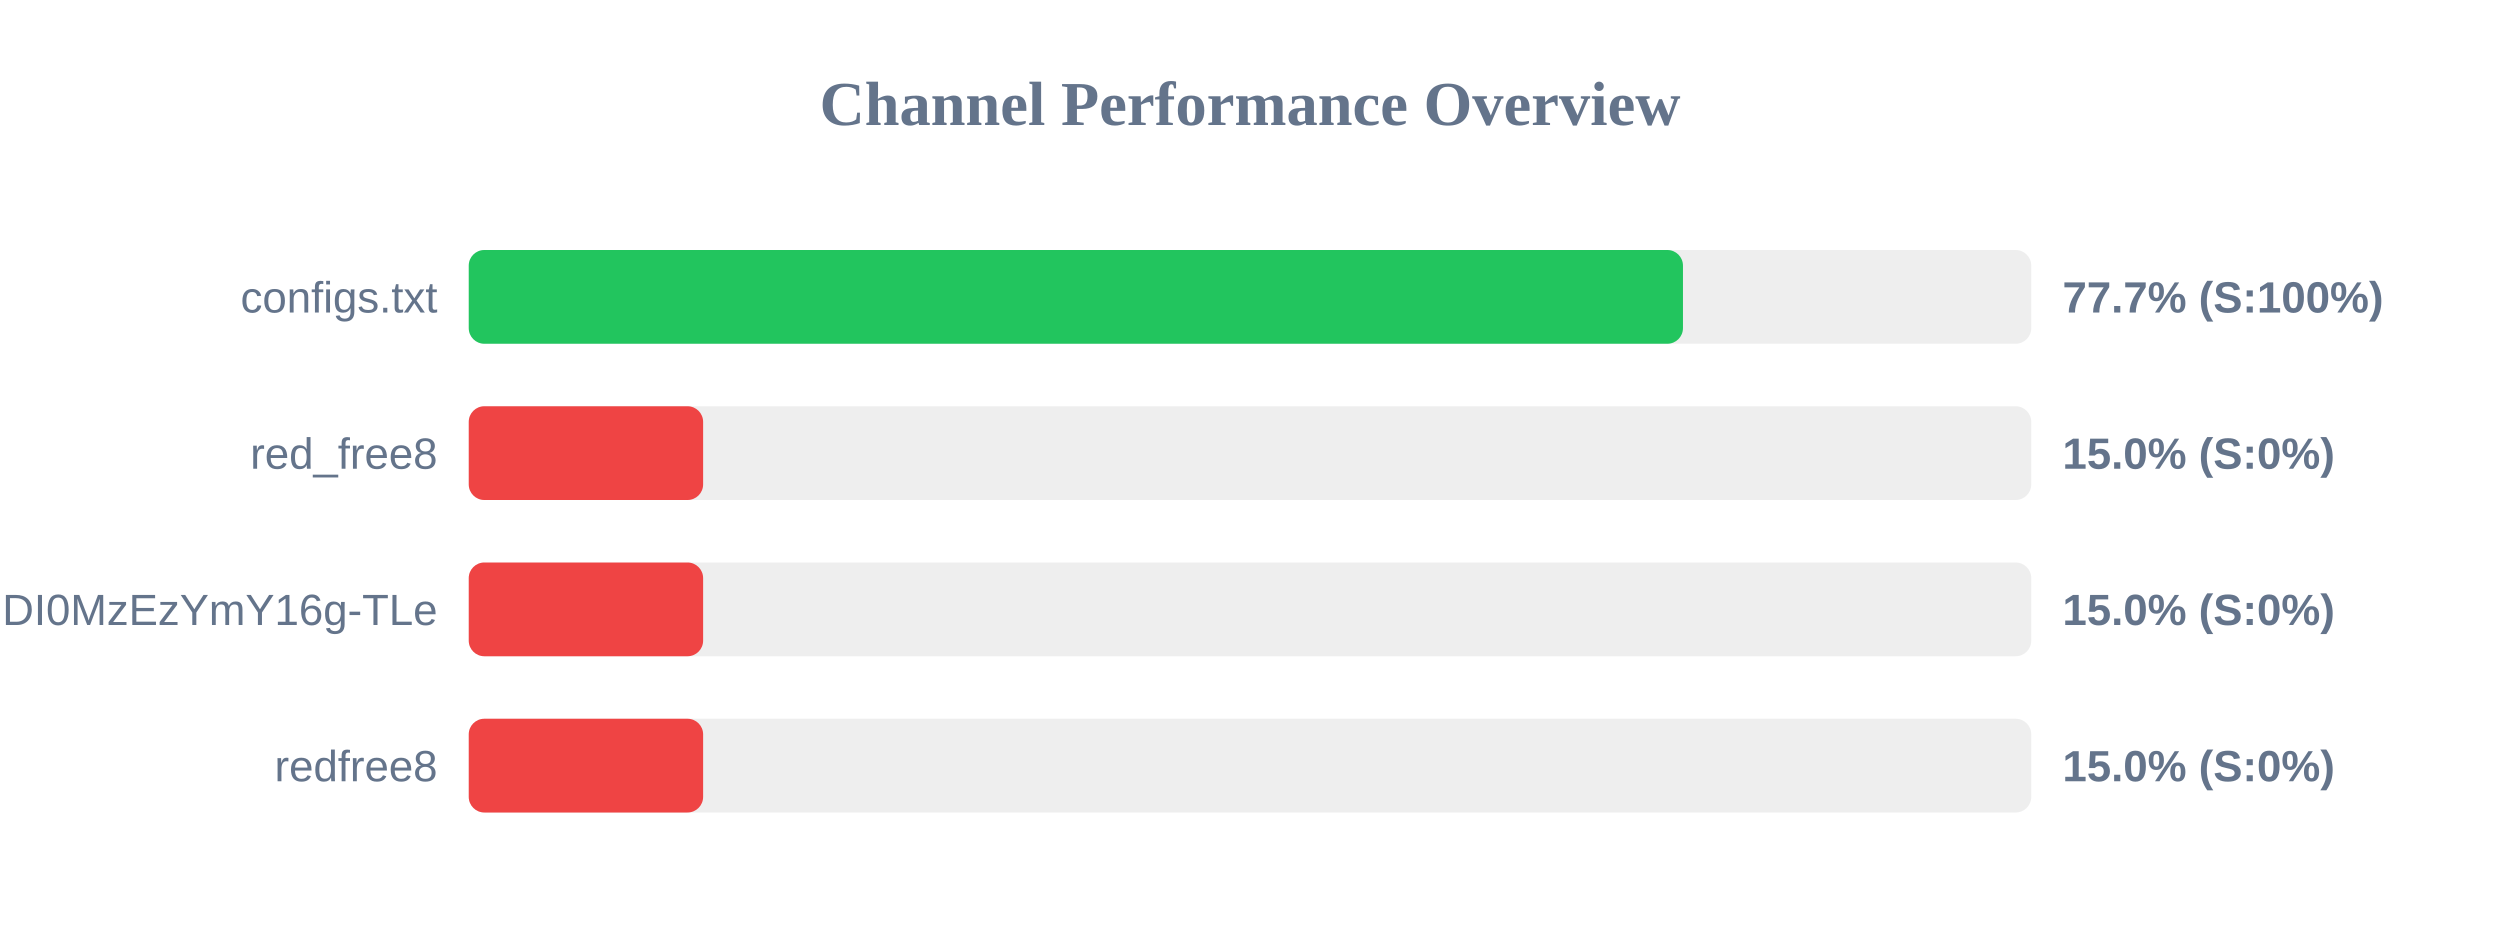
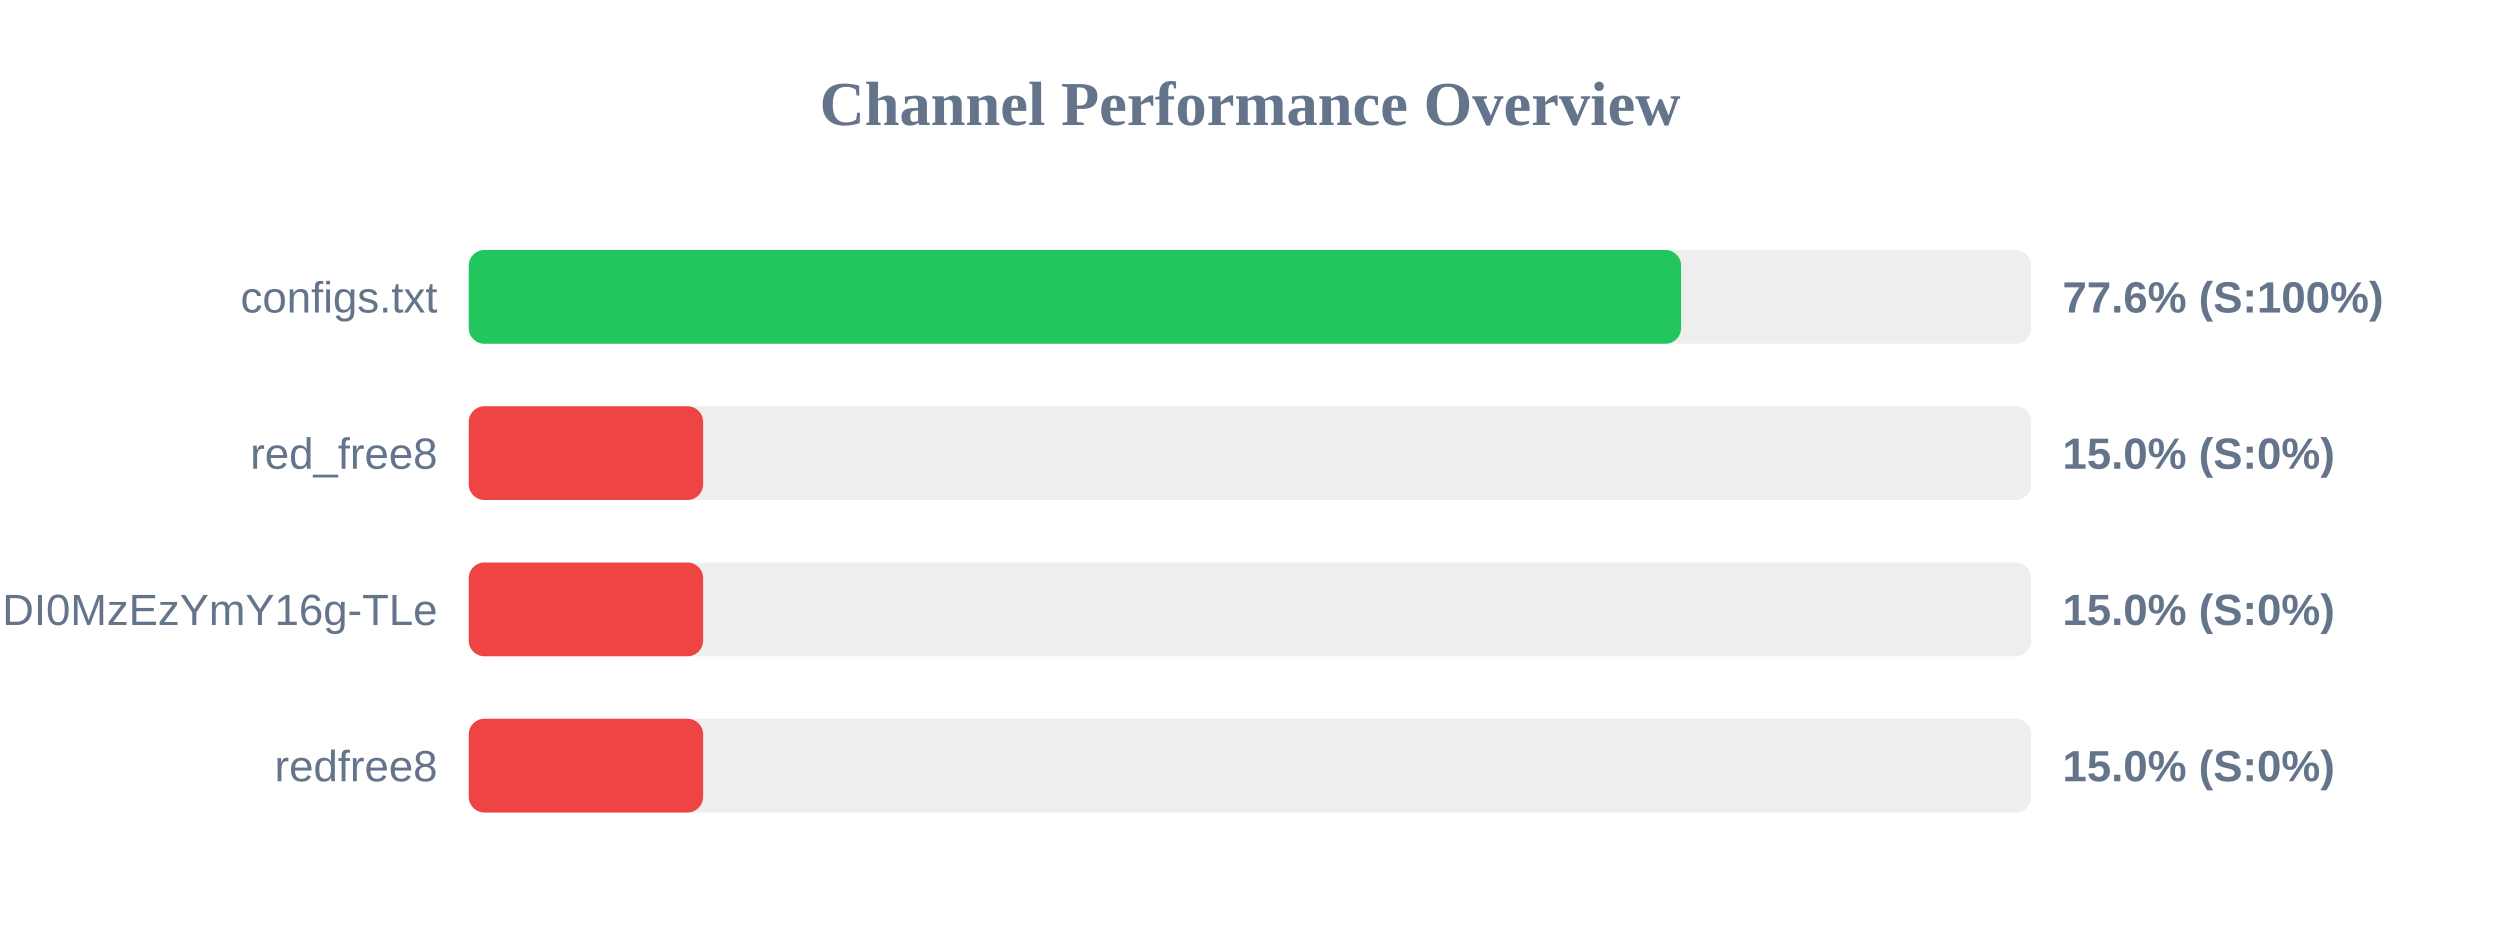
<svg xmlns="http://www.w3.org/2000/svg" width="800" height="300" version="1.1">
  <style>
        .row { font: 14px Arial; fill: #64748b; }
        .score { font: bold 14px Arial; fill: #64748b; }
    </style>
  <text x="400" y="40" text-anchor="middle" font-size="20px" font-weight="bold" fill="#64748b">Channel Performance Overview</text>
  <rect x="150" y="80" width="500" height="30" fill="#eee" rx="5" />
-   <rect x="150" y="80" width="388.55" height="30" fill="#22c55e" rx="5" />
+   <rect x="150" y="80" width="387.95" height="30" fill="#22c55e" rx="5" />
  <text x="140" y="100" text-anchor="end" class="row">configs.txt</text>
-   <text x="660" y="100" text-anchor="start" class="score">77.7% (S:100%)</text>
+   <text x="660" y="100" text-anchor="start" class="score">77.6% (S:100%)</text>
  <rect x="150" y="130" width="500" height="30" fill="#eee" rx="5" />
  <rect x="150" y="130" width="75.0" height="30" fill="#ef4444" rx="5" />
  <text x="140" y="150" text-anchor="end" class="row">red_free8</text>
  <text x="660" y="150" text-anchor="start" class="score">15.0% (S:0%)</text>
  <rect x="150" y="180" width="500" height="30" fill="#eee" rx="5" />
  <rect x="150" y="180" width="75.0" height="30" fill="#ef4444" rx="5" />
  <text x="140" y="200" text-anchor="end" class="row">NjEzODY1NDgyOCwxNzQ1NDI0MzEzYmY16g-TLe</text>
  <text x="660" y="200" text-anchor="start" class="score">15.0% (S:0%)</text>
  <rect x="150" y="230" width="500" height="30" fill="#eee" rx="5" />
  <rect x="150" y="230" width="75.0" height="30" fill="#ef4444" rx="5" />
  <text x="140" y="250" text-anchor="end" class="row">redfree8</text>
  <text x="660" y="250" text-anchor="start" class="score">15.0% (S:0%)</text>
</svg>
